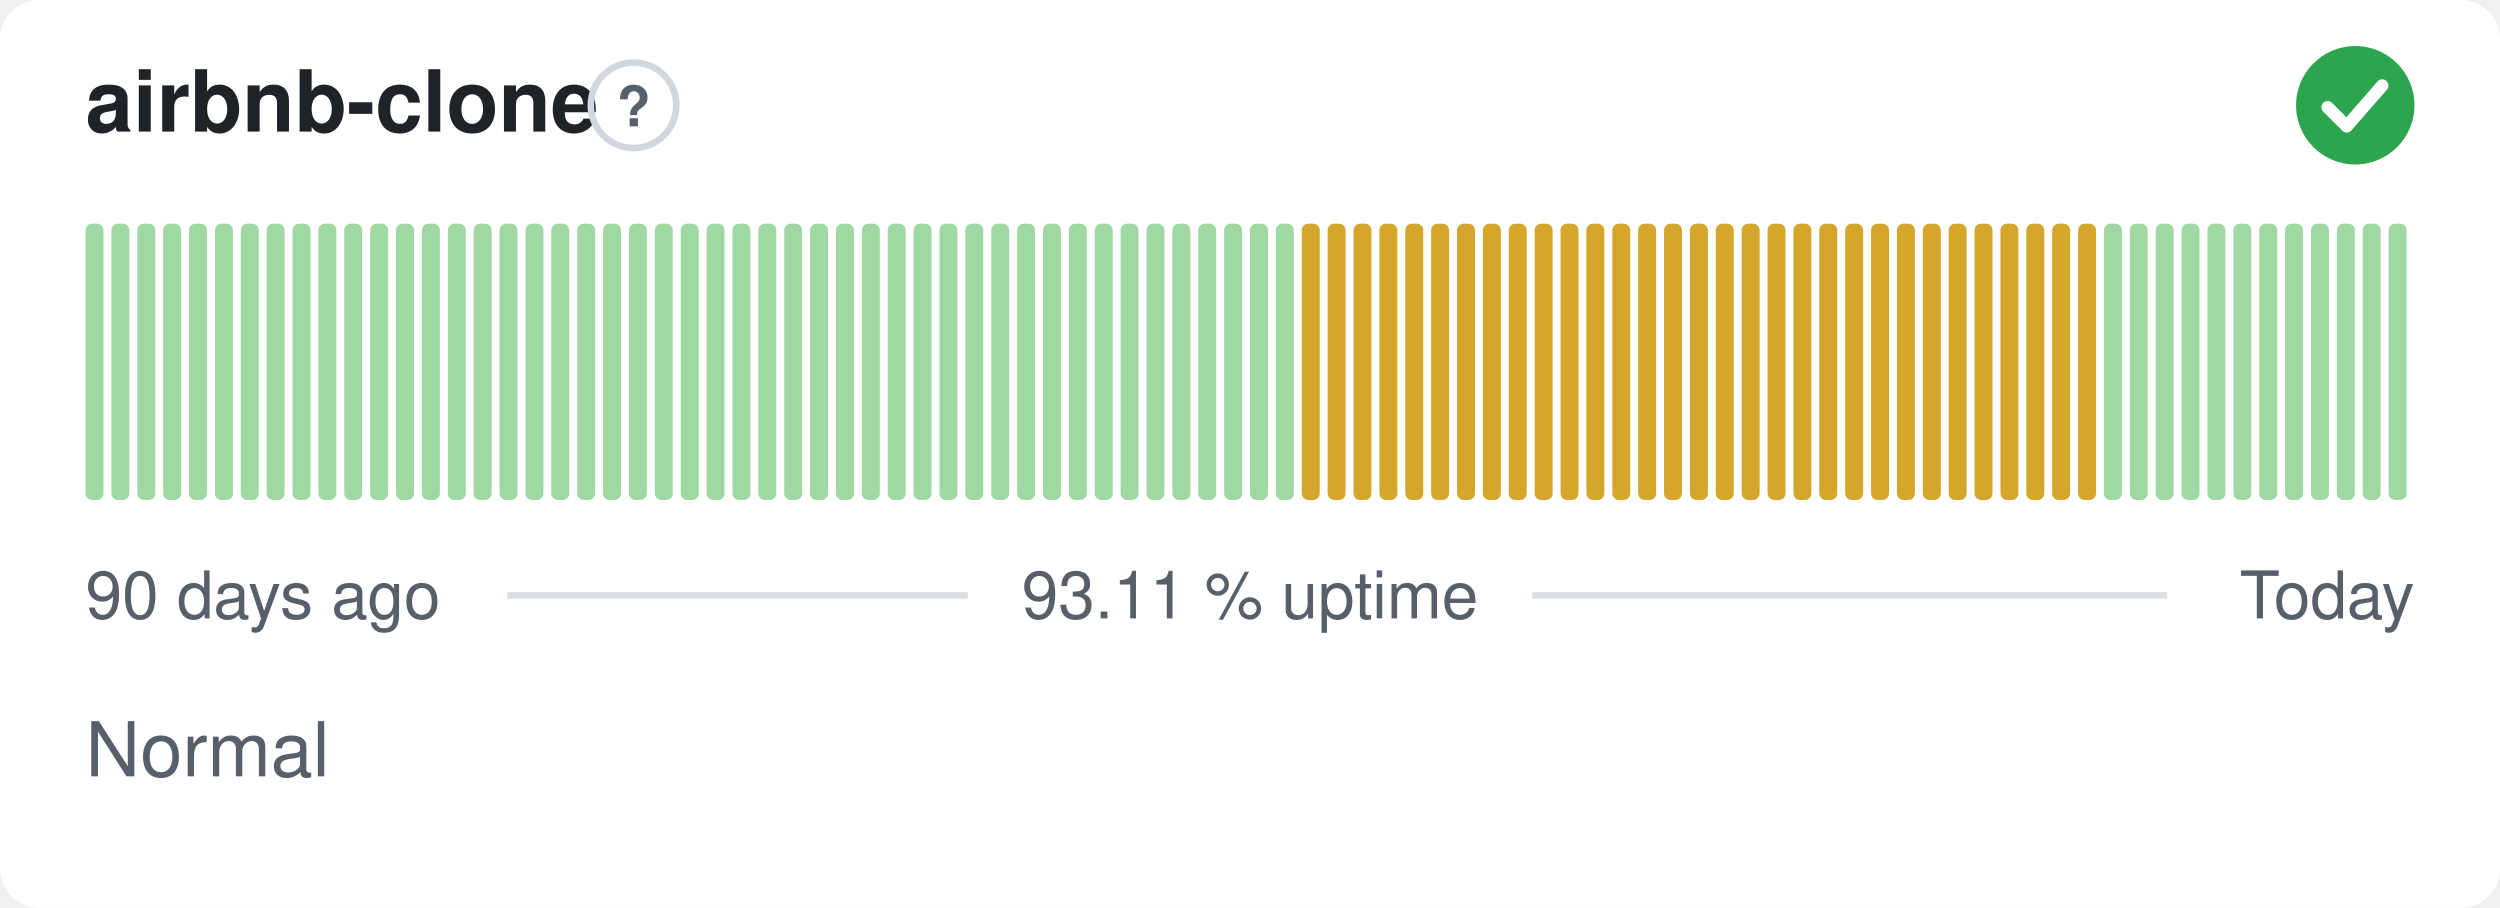
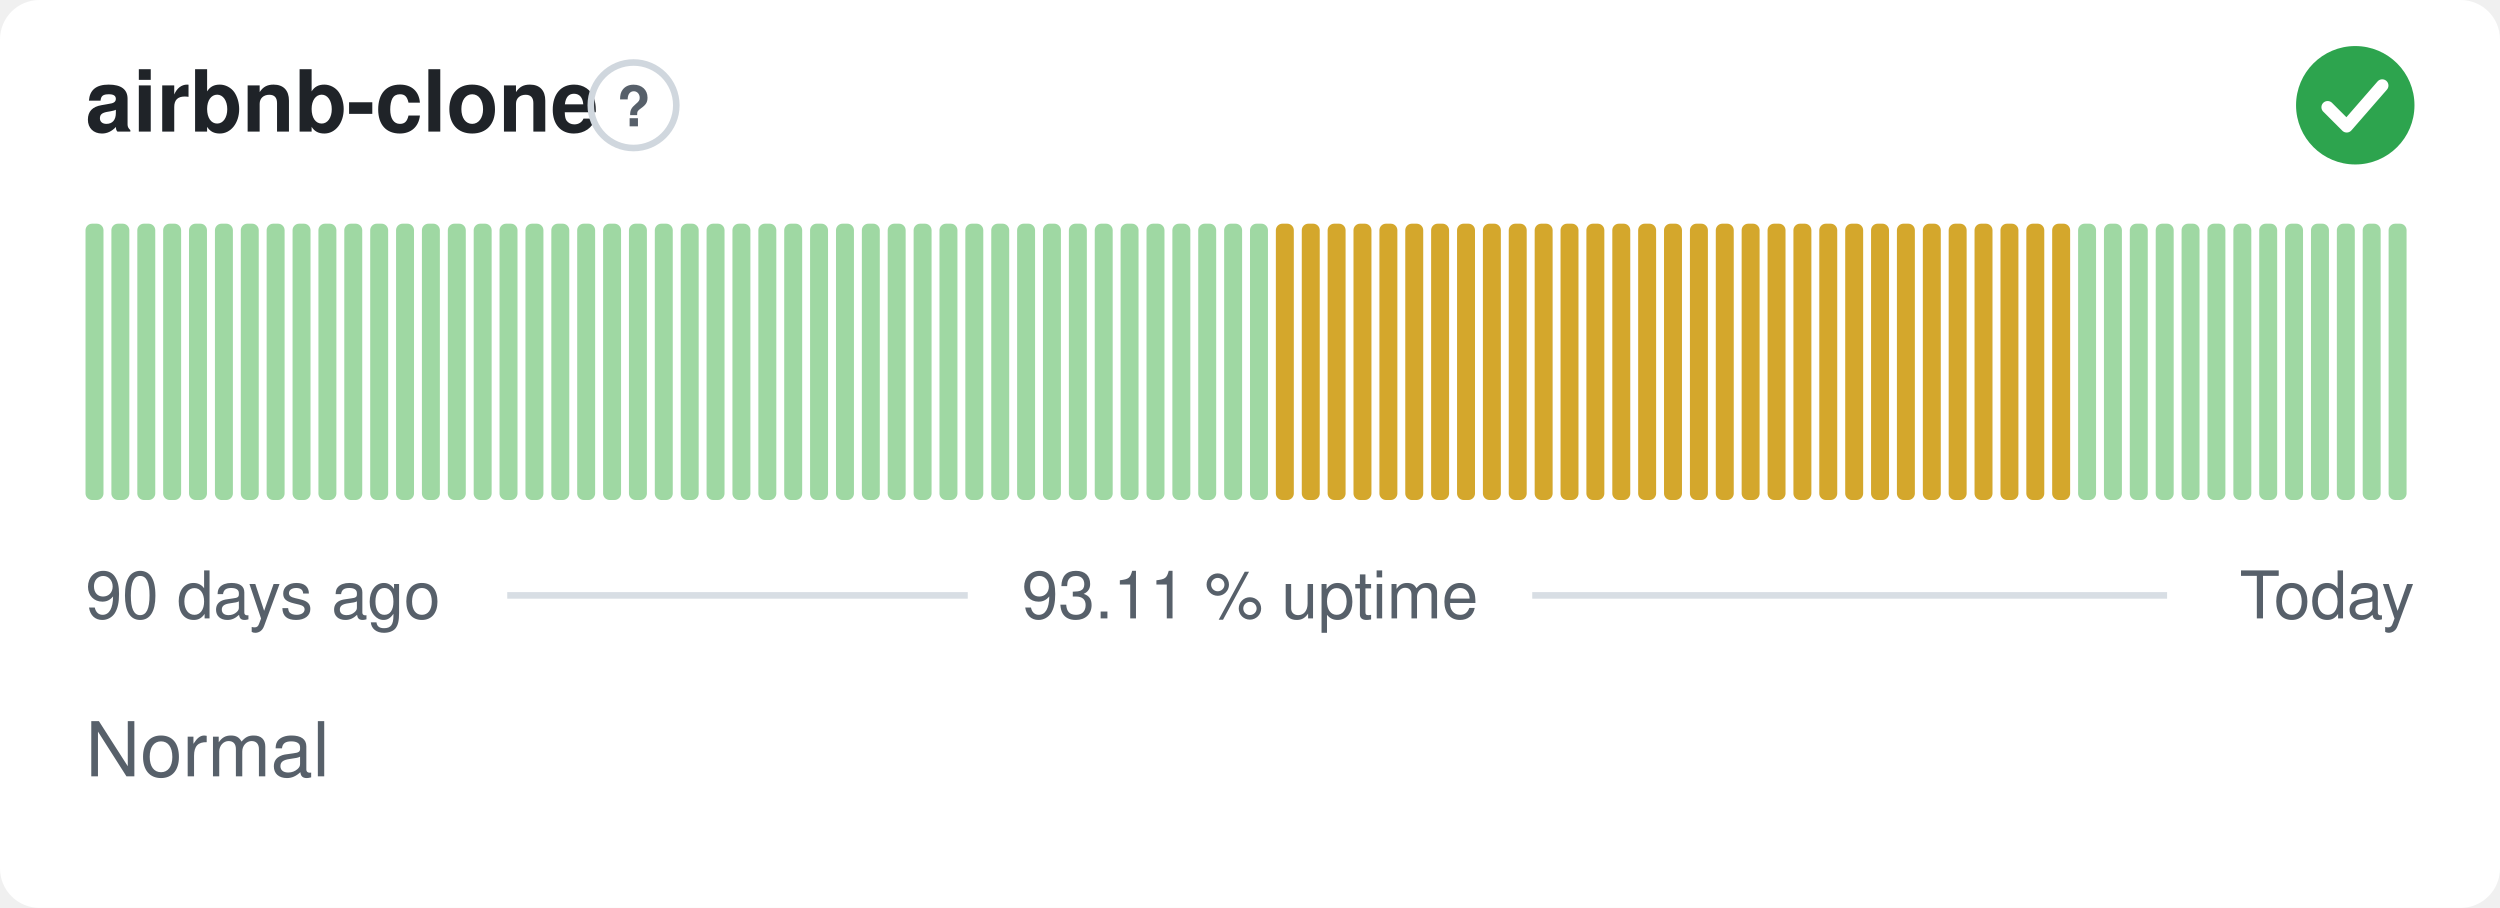
<svg xmlns="http://www.w3.org/2000/svg" width="380" height="138" viewBox="0 0 380 138" role="img" aria-label="airbnb-clone: Normal, 93.11 % uptime over the last 90 days" font-family="-apple-system,BlinkMacSystemFont,'Segoe UI',Helvetica,Arial,sans-serif">
  <style>
    @media (prefers-color-scheme: dark) {
      .bg { fill: #0d1117 }
      .title { fill: #e6edf3 }
      .muted { fill: #8b949e }
      .hint { stroke: #30363d }
      .rule { stroke: #30363d }
      .nodata { fill: #21262d }
    }
  </style>
  <rect class="bg" width="380" height="138" rx="6" fill="#ffffff" />
  <text class="title" x="13" y="20" font-size="13" font-weight="600" fill="#1f2328">airbnb-clone</text>
  <circle class="hint" cx="96.3" cy="16" r="6.5" fill="none" stroke="#d0d7de" stroke-width="1" />
  <text class="muted" x="96.3" y="19.2" text-anchor="middle" font-size="8.5" font-weight="700" fill="#57606a">?</text>
  <circle cx="358" cy="16" r="9" fill="#2da44e" />
  <path d="M353.80 16.30l2.90 2.90 5.40 -6.20" fill="none" stroke="#fff" stroke-width="1.89" stroke-linecap="round" stroke-linejoin="round" />
  <rect x="13.00" y="34.00" width="2.73" height="42.00" rx="1" fill="#9fd8a3" />
  <rect x="16.93" y="34.00" width="2.73" height="42.00" rx="1" fill="#9fd8a3" />
  <rect x="20.87" y="34.00" width="2.73" height="42.00" rx="1" fill="#9fd8a3" />
  <rect x="24.80" y="34.00" width="2.73" height="42.00" rx="1" fill="#9fd8a3" />
  <rect x="28.73" y="34.00" width="2.73" height="42.00" rx="1" fill="#9fd8a3" />
  <rect x="32.67" y="34.00" width="2.73" height="42.00" rx="1" fill="#9fd8a3" />
  <rect x="36.60" y="34.00" width="2.73" height="42.00" rx="1" fill="#9fd8a3" />
  <rect x="40.53" y="34.00" width="2.73" height="42.00" rx="1" fill="#9fd8a3" />
  <rect x="44.47" y="34.00" width="2.73" height="42.00" rx="1" fill="#9fd8a3" />
  <rect x="48.40" y="34.00" width="2.73" height="42.00" rx="1" fill="#9fd8a3" />
  <rect x="52.33" y="34.00" width="2.73" height="42.00" rx="1" fill="#9fd8a3" />
  <rect x="56.27" y="34.00" width="2.73" height="42.00" rx="1" fill="#9fd8a3" />
  <rect x="60.20" y="34.00" width="2.73" height="42.00" rx="1" fill="#9fd8a3" />
  <rect x="64.13" y="34.00" width="2.73" height="42.00" rx="1" fill="#9fd8a3" />
  <rect x="68.07" y="34.00" width="2.73" height="42.00" rx="1" fill="#9fd8a3" />
  <rect x="72.00" y="34.00" width="2.73" height="42.00" rx="1" fill="#9fd8a3" />
  <rect x="75.93" y="34.00" width="2.73" height="42.00" rx="1" fill="#9fd8a3" />
  <rect x="79.87" y="34.00" width="2.73" height="42.00" rx="1" fill="#9fd8a3" />
  <rect x="83.80" y="34.00" width="2.73" height="42.00" rx="1" fill="#9fd8a3" />
  <rect x="87.73" y="34.00" width="2.73" height="42.00" rx="1" fill="#9fd8a3" />
  <rect x="91.67" y="34.00" width="2.73" height="42.00" rx="1" fill="#9fd8a3" />
  <rect x="95.60" y="34.00" width="2.73" height="42.00" rx="1" fill="#9fd8a3" />
  <rect x="99.53" y="34.00" width="2.73" height="42.00" rx="1" fill="#9fd8a3" />
  <rect x="103.47" y="34.00" width="2.73" height="42.00" rx="1" fill="#9fd8a3" />
  <rect x="107.40" y="34.00" width="2.73" height="42.00" rx="1" fill="#9fd8a3" />
  <rect x="111.33" y="34.00" width="2.73" height="42.00" rx="1" fill="#9fd8a3" />
  <rect x="115.27" y="34.00" width="2.73" height="42.00" rx="1" fill="#9fd8a3" />
  <rect x="119.20" y="34.00" width="2.73" height="42.00" rx="1" fill="#9fd8a3" />
  <rect x="123.13" y="34.00" width="2.73" height="42.00" rx="1" fill="#9fd8a3" />
  <rect x="127.07" y="34.00" width="2.73" height="42.00" rx="1" fill="#9fd8a3" />
  <rect x="131.00" y="34.00" width="2.73" height="42.00" rx="1" fill="#9fd8a3" />
  <rect x="134.93" y="34.00" width="2.73" height="42.00" rx="1" fill="#9fd8a3" />
  <rect x="138.87" y="34.00" width="2.73" height="42.00" rx="1" fill="#9fd8a3" />
  <rect x="142.80" y="34.00" width="2.73" height="42.00" rx="1" fill="#9fd8a3" />
  <rect x="146.73" y="34.00" width="2.73" height="42.00" rx="1" fill="#9fd8a3" />
  <rect x="150.67" y="34.00" width="2.73" height="42.00" rx="1" fill="#9fd8a3" />
  <rect x="154.60" y="34.00" width="2.73" height="42.00" rx="1" fill="#9fd8a3" />
  <rect x="158.53" y="34.00" width="2.73" height="42.00" rx="1" fill="#9fd8a3" />
  <rect x="162.47" y="34.00" width="2.73" height="42.00" rx="1" fill="#9fd8a3" />
  <rect x="166.40" y="34.00" width="2.73" height="42.00" rx="1" fill="#9fd8a3" />
  <rect x="170.33" y="34.00" width="2.73" height="42.00" rx="1" fill="#9fd8a3" />
  <rect x="174.27" y="34.00" width="2.73" height="42.00" rx="1" fill="#9fd8a3" />
  <rect x="178.20" y="34.00" width="2.73" height="42.00" rx="1" fill="#9fd8a3" />
  <rect x="182.13" y="34.00" width="2.73" height="42.00" rx="1" fill="#9fd8a3" />
  <rect x="186.07" y="34.00" width="2.73" height="42.00" rx="1" fill="#9fd8a3" />
  <rect x="190.00" y="34.00" width="2.73" height="42.00" rx="1" fill="#9fd8a3" />
-   <rect x="193.93" y="34.00" width="2.73" height="42.00" rx="1" fill="#9fd8a3" />
+   <rect x="193.93" y="34.00" width="2.73" height="42.00" rx="1" fill="#d4a72c" />
  <rect x="197.87" y="34.00" width="2.73" height="42.00" rx="1" fill="#d4a72c" />
  <rect x="201.80" y="34.00" width="2.73" height="42.00" rx="1" fill="#d4a72c" />
  <rect x="205.73" y="34.00" width="2.73" height="42.00" rx="1" fill="#d4a72c" />
  <rect x="209.67" y="34.00" width="2.73" height="42.00" rx="1" fill="#d4a72c" />
  <rect x="213.60" y="34.00" width="2.73" height="42.00" rx="1" fill="#d4a72c" />
  <rect x="217.53" y="34.00" width="2.73" height="42.00" rx="1" fill="#d4a72c" />
  <rect x="221.47" y="34.00" width="2.73" height="42.00" rx="1" fill="#d4a72c" />
  <rect x="225.40" y="34.00" width="2.73" height="42.00" rx="1" fill="#d4a72c" />
  <rect x="229.33" y="34.00" width="2.73" height="42.00" rx="1" fill="#d4a72c" />
  <rect x="233.27" y="34.00" width="2.73" height="42.00" rx="1" fill="#d4a72c" />
  <rect x="237.20" y="34.00" width="2.73" height="42.00" rx="1" fill="#d4a72c" />
  <rect x="241.13" y="34.00" width="2.73" height="42.00" rx="1" fill="#d4a72c" />
  <rect x="245.07" y="34.00" width="2.73" height="42.00" rx="1" fill="#d4a72c" />
  <rect x="249.00" y="34.00" width="2.73" height="42.00" rx="1" fill="#d4a72c" />
  <rect x="252.93" y="34.00" width="2.73" height="42.00" rx="1" fill="#d4a72c" />
  <rect x="256.87" y="34.00" width="2.73" height="42.00" rx="1" fill="#d4a72c" />
  <rect x="260.80" y="34.00" width="2.73" height="42.00" rx="1" fill="#d4a72c" />
  <rect x="264.73" y="34.00" width="2.73" height="42.00" rx="1" fill="#d4a72c" />
  <rect x="268.67" y="34.00" width="2.73" height="42.00" rx="1" fill="#d4a72c" />
  <rect x="272.60" y="34.00" width="2.73" height="42.00" rx="1" fill="#d4a72c" />
  <rect x="276.53" y="34.00" width="2.73" height="42.00" rx="1" fill="#d4a72c" />
  <rect x="280.47" y="34.00" width="2.73" height="42.00" rx="1" fill="#d4a72c" />
  <rect x="284.40" y="34.00" width="2.73" height="42.00" rx="1" fill="#d4a72c" />
  <rect x="288.33" y="34.00" width="2.73" height="42.00" rx="1" fill="#d4a72c" />
  <rect x="292.27" y="34.00" width="2.73" height="42.00" rx="1" fill="#d4a72c" />
  <rect x="296.20" y="34.00" width="2.73" height="42.00" rx="1" fill="#d4a72c" />
  <rect x="300.13" y="34.00" width="2.73" height="42.00" rx="1" fill="#d4a72c" />
  <rect x="304.07" y="34.00" width="2.73" height="42.00" rx="1" fill="#d4a72c" />
  <rect x="308.00" y="34.00" width="2.73" height="42.00" rx="1" fill="#d4a72c" />
  <rect x="311.93" y="34.00" width="2.73" height="42.00" rx="1" fill="#d4a72c" />
-   <rect x="315.87" y="34.00" width="2.73" height="42.00" rx="1" fill="#d4a72c" />
+   <rect x="315.87" y="34.00" width="2.73" height="42.00" rx="1" fill="#9fd8a3" />
  <rect x="319.80" y="34.00" width="2.73" height="42.00" rx="1" fill="#9fd8a3" />
  <rect x="323.73" y="34.00" width="2.73" height="42.00" rx="1" fill="#9fd8a3" />
  <rect x="327.67" y="34.00" width="2.73" height="42.00" rx="1" fill="#9fd8a3" />
  <rect x="331.60" y="34.00" width="2.73" height="42.00" rx="1" fill="#9fd8a3" />
  <rect x="335.53" y="34.00" width="2.73" height="42.00" rx="1" fill="#9fd8a3" />
  <rect x="339.47" y="34.00" width="2.73" height="42.00" rx="1" fill="#9fd8a3" />
  <rect x="343.40" y="34.00" width="2.73" height="42.00" rx="1" fill="#9fd8a3" />
  <rect x="347.33" y="34.00" width="2.73" height="42.00" rx="1" fill="#9fd8a3" />
  <rect x="351.27" y="34.00" width="2.73" height="42.00" rx="1" fill="#9fd8a3" />
  <rect x="355.20" y="34.00" width="2.73" height="42.00" rx="1" fill="#9fd8a3" />
  <rect x="359.13" y="34.00" width="2.73" height="42.00" rx="1" fill="#9fd8a3" />
  <rect x="363.07" y="34.00" width="2.73" height="42.00" rx="1" fill="#9fd8a3" />
  <text class="muted" x="13" y="94" font-size="10" fill="#57606a">90 days ago</text>
  <text class="muted" x="190" y="94" text-anchor="middle" font-size="10" fill="#57606a">93.11 % uptime</text>
  <text class="muted" x="367" y="94" text-anchor="end" font-size="10" fill="#57606a">Today</text>
  <line class="rule" x1="77.1" y1="90.5" x2="147.1" y2="90.5" stroke="#d8dee4" stroke-width="1" />
  <line class="rule" x1="232.9" y1="90.5" x2="329.4" y2="90.5" stroke="#d8dee4" stroke-width="1" />
  <text class="muted" x="13" y="118" font-size="11.5" fill="#57606a">Normal</text>
</svg>
